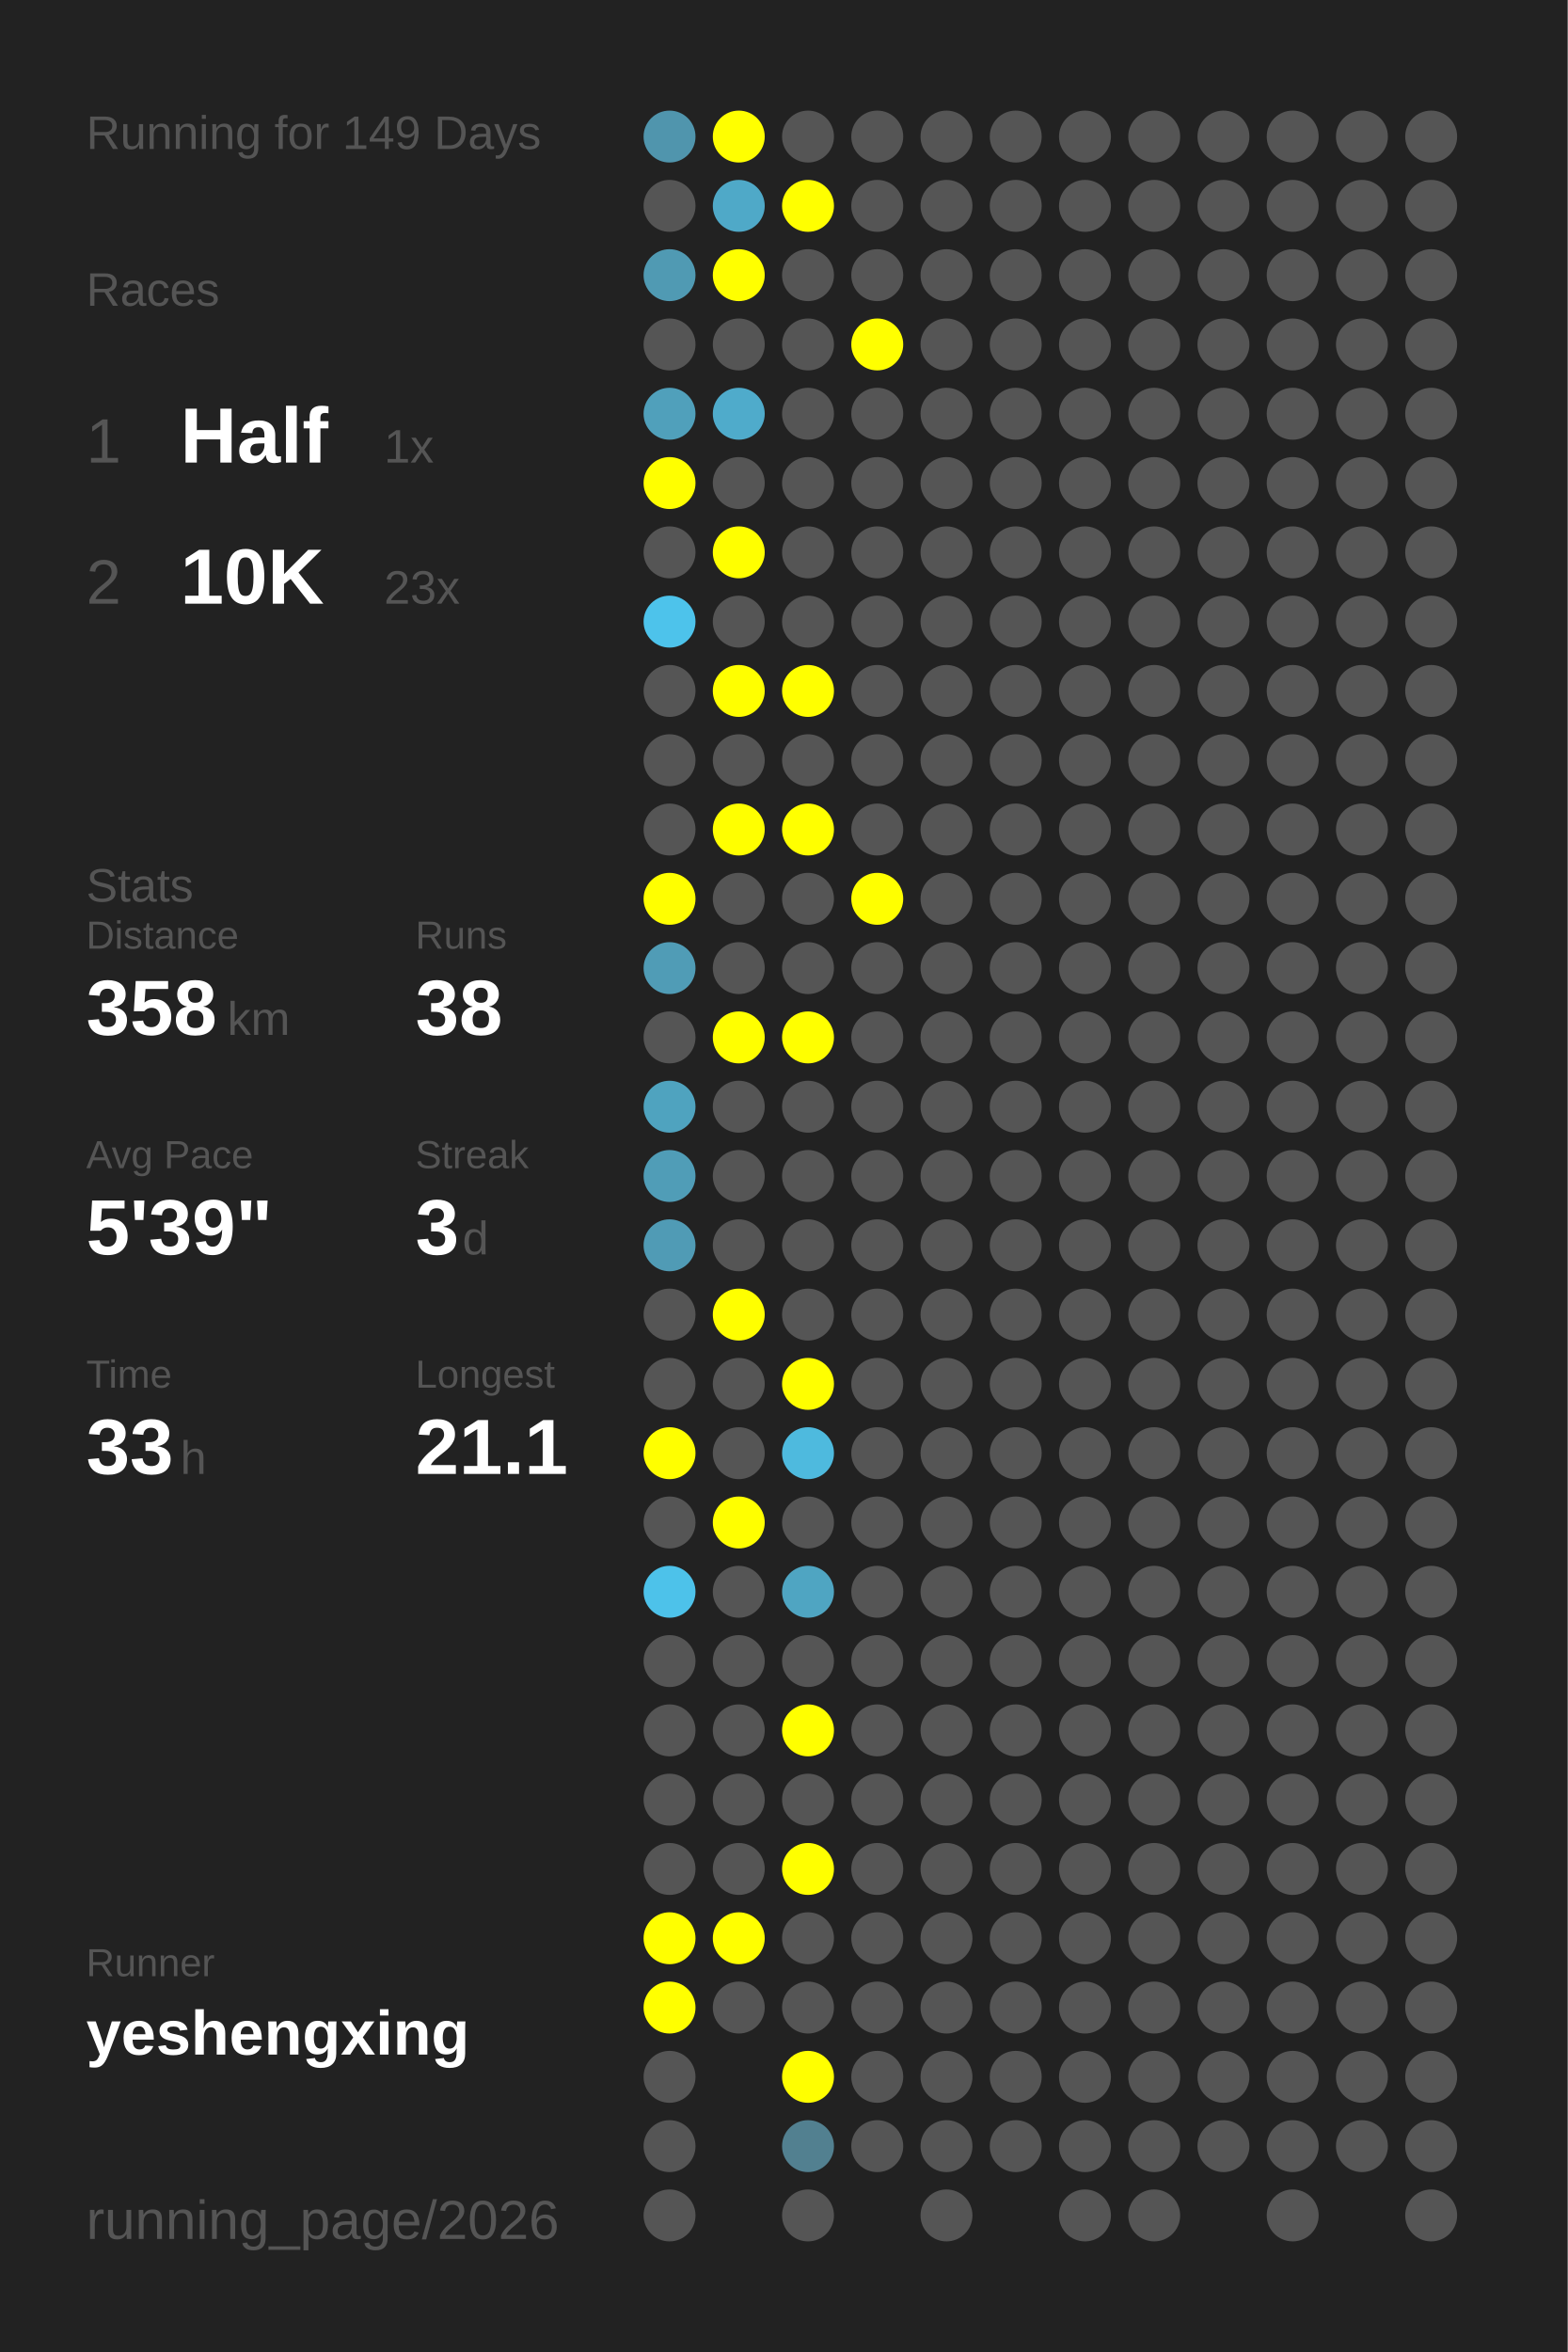
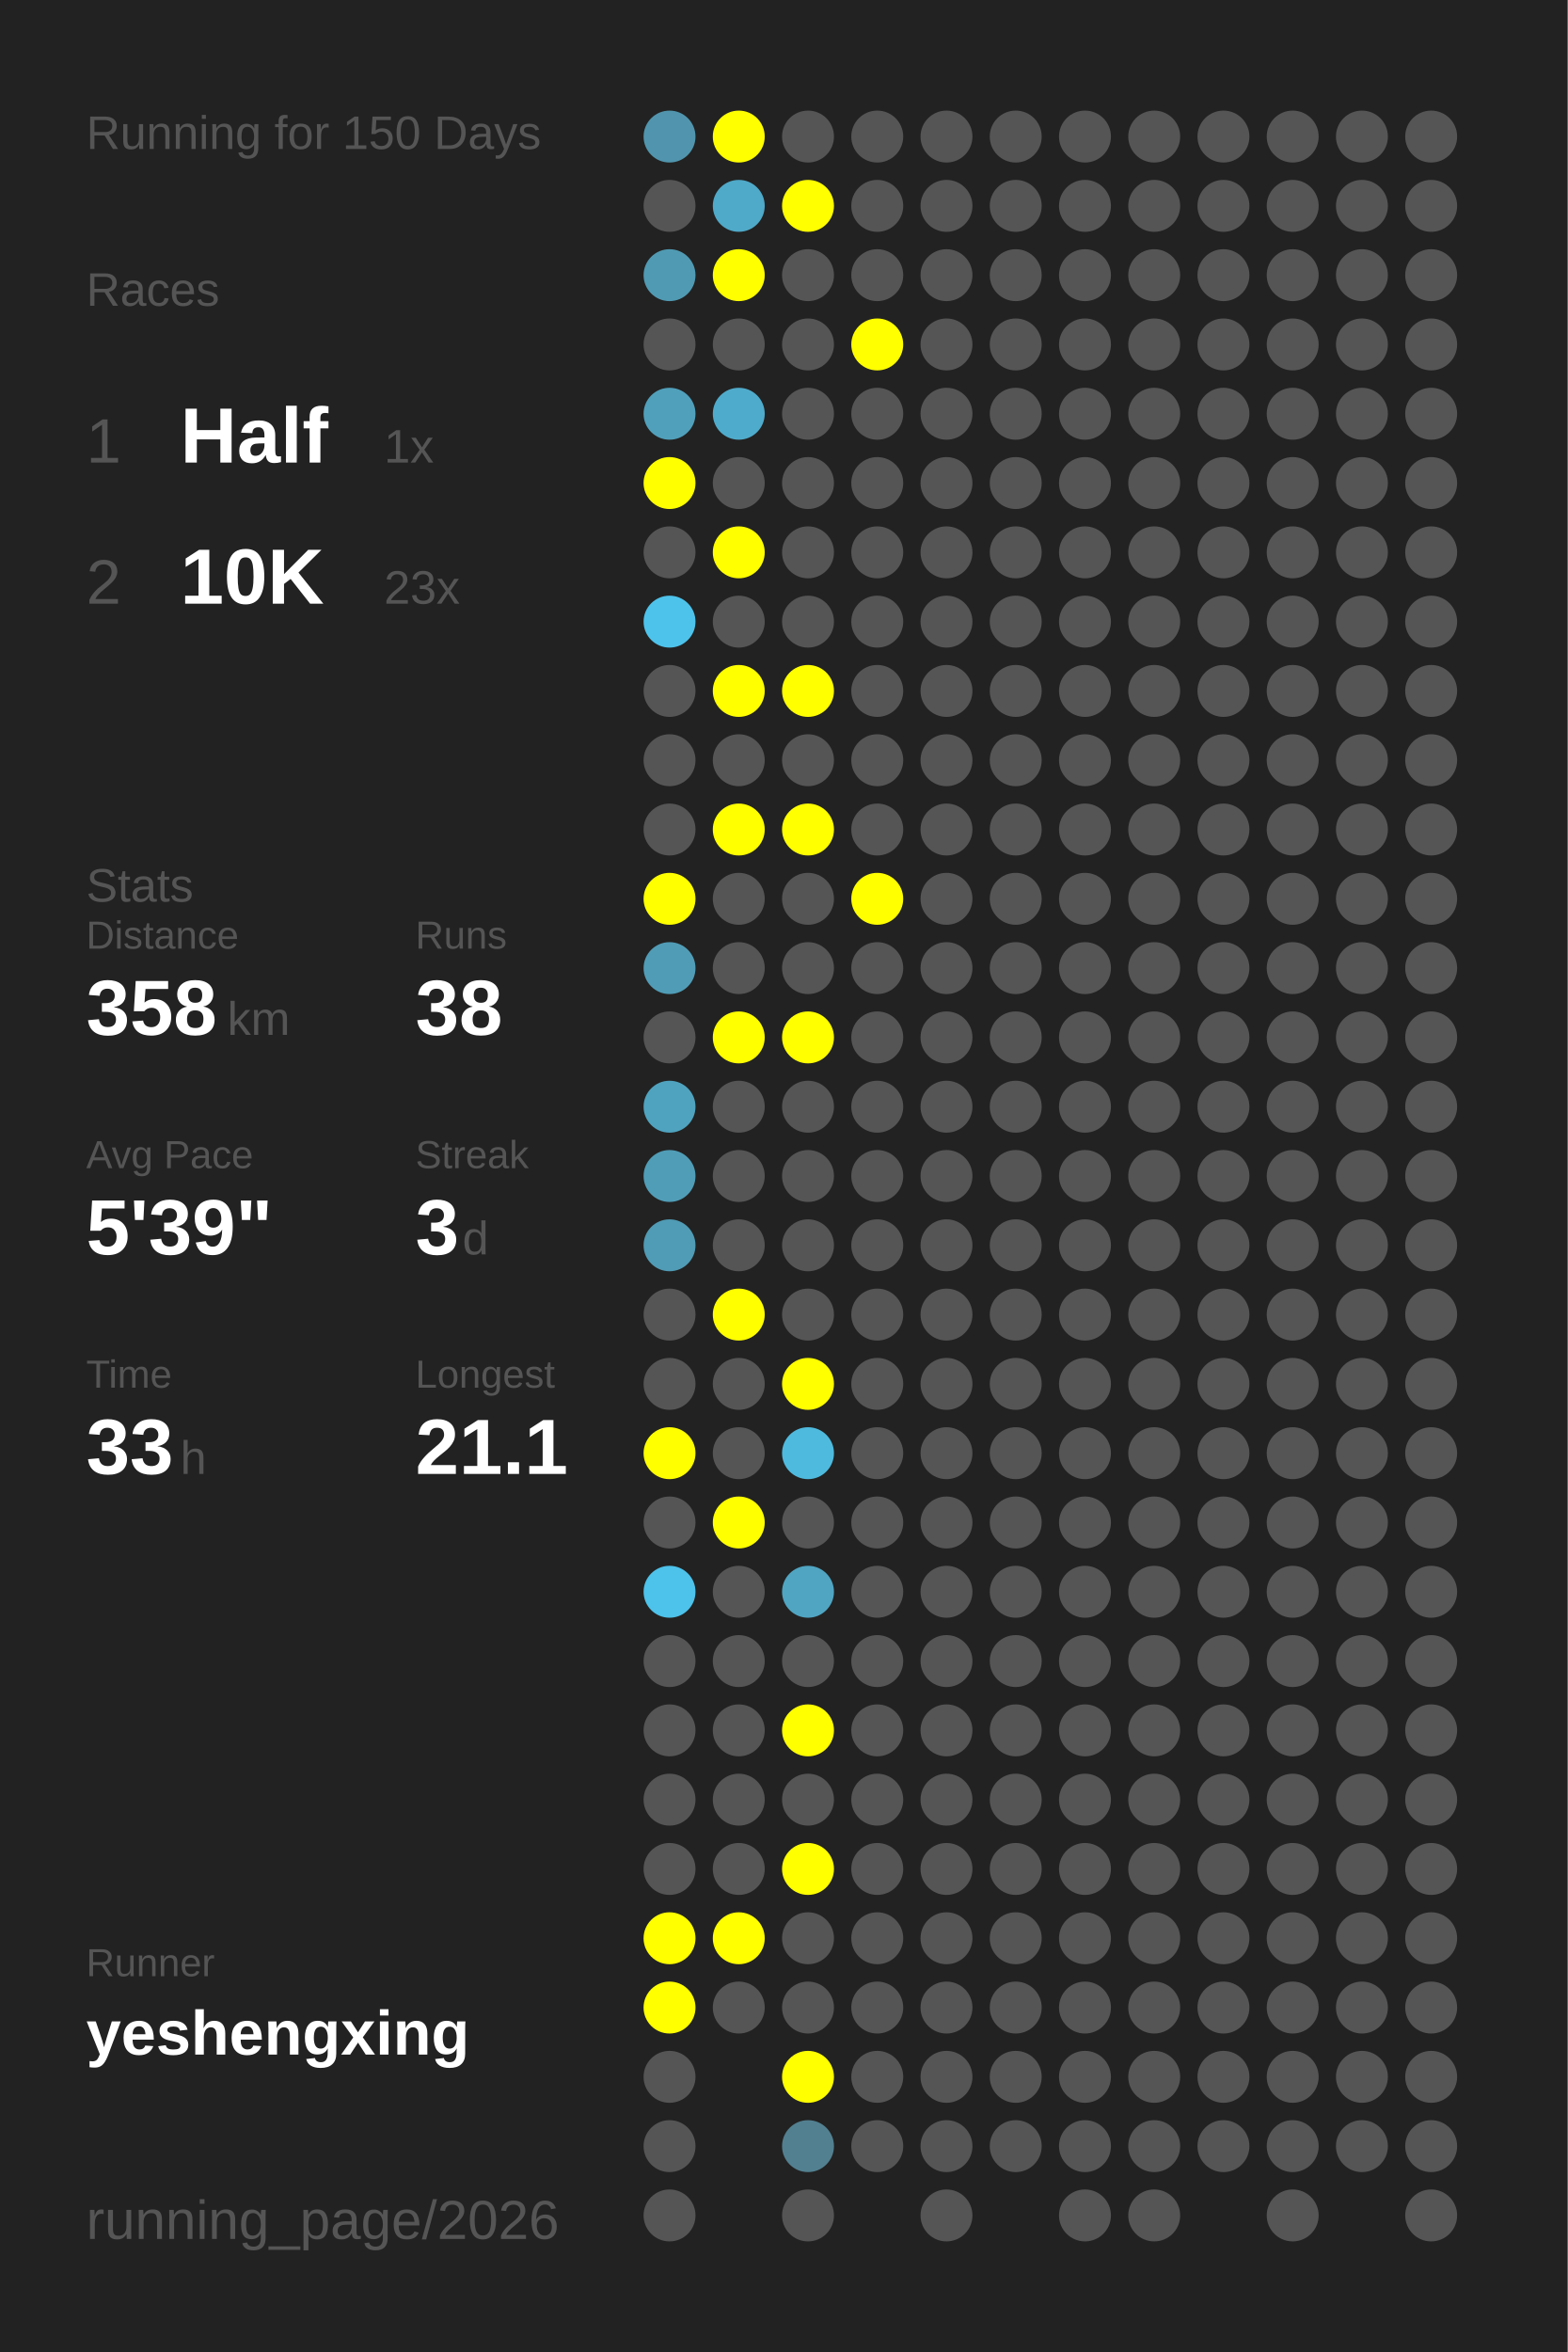
<svg xmlns="http://www.w3.org/2000/svg" baseProfile="full" height="300mm" version="1.1" viewBox="0,0,200,300" width="200mm">
  <defs />
  <rect fill="#222222" height="300" width="200" x="0" y="0" />
-   <text fill="#555555" style="font-size:6px; font-family:Arial;" x="11" y="19">Running for 149 Days</text>
+   <text fill="#555555" style="font-size:6px; font-family:Arial;" x="11" y="19">Running for 150 Days</text>
  <text fill="#555555" style="font-size:6px; font-family:Arial;" x="11" y="39">Races</text>
  <text fill="#555555" style="font-size:8px; font-family:Arial;" x="11" y="59">1</text>
  <text fill="#FFFFFF" style="font-size:10px; font-family:Arial; font-weight:bold;" x="23" y="59">Half</text>
  <text fill="#555555" style="font-size:6px; font-family:Arial;" x="49" y="59">1x</text>
  <text fill="#555555" style="font-size:8px; font-family:Arial;" x="11" y="77">2</text>
  <text fill="#FFFFFF" style="font-size:10px; font-family:Arial; font-weight:bold;" x="23" y="77">10K</text>
  <text fill="#555555" style="font-size:6px; font-family:Arial;" x="49" y="77">23x</text>
  <text fill="#555555" style="font-size:6px; font-family:Arial;" x="11" y="115">Stats</text>
  <text fill="#555555" style="font-size:5px; font-family:Arial;" x="11" y="121">Distance</text>
  <text fill="#FFFFFF" style="font-size:10px; font-family:Arial; font-weight:bold;" x="11" y="132">358</text>
  <text fill="#555555" style="font-size:6px; font-family:Arial;" x="29" y="132">km</text>
  <text fill="#555555" style="font-size:5px; font-family:Arial;" x="53" y="121">Runs</text>
  <text fill="#FFFFFF" style="font-size:10px; font-family:Arial; font-weight:bold;" x="53" y="132">38</text>
  <text fill="#555555" style="font-size:5px; font-family:Arial;" x="11" y="149">Avg Pace</text>
  <text fill="#FFFFFF" style="font-size:10px; font-family:Arial; font-weight:bold;" x="11" y="160">5'39"</text>
  <text fill="#555555" style="font-size:5px; font-family:Arial;" x="53" y="149">Streak</text>
  <text fill="#FFFFFF" style="font-size:10px; font-family:Arial; font-weight:bold;" x="53" y="160">3</text>
  <text fill="#555555" style="font-size:6px; font-family:Arial;" x="59" y="160">d</text>
  <text fill="#555555" style="font-size:5px; font-family:Arial;" x="11" y="177">Time</text>
  <text fill="#FFFFFF" style="font-size:10px; font-family:Arial; font-weight:bold;" x="11" y="188">33</text>
  <text fill="#555555" style="font-size:6px; font-family:Arial;" x="23" y="188">h</text>
  <text fill="#555555" style="font-size:5px; font-family:Arial;" x="53" y="177">Longest</text>
  <text fill="#FFFFFF" style="font-size:10px; font-family:Arial; font-weight:bold;" x="53" y="188">21.1</text>
  <text fill="#555555" style="font-size:5px; font-family:Arial;" x="11" y="252.065">Runner</text>
  <text fill="#FFFFFF" style="font-size:8px; font-family:Arial; font-weight:bold;" x="11" y="262.065">yeshengxing</text>
  <text fill="#555555" style="font-size:7px; font-family:Arial;" x="11" y="285.581">running_page/2026</text>
  <circle cx="85.417" cy="17.419" fill="#5095ad" r="3.312" />
  <circle cx="85.417" cy="26.258" fill="#555555" r="3.312" />
  <circle cx="85.417" cy="35.097" fill="#509ab3" r="3.312" />
  <circle cx="85.417" cy="43.935" fill="#555555" r="3.312" />
  <circle cx="85.417" cy="52.774" fill="#50a0bb" r="3.312" />
  <circle cx="85.417" cy="61.613" fill="#FFFF00" r="3.312" />
  <circle cx="85.417" cy="70.452" fill="#555555" r="3.312" />
  <circle cx="85.417" cy="79.29" fill="#4dc3eb" r="3.312" />
  <circle cx="85.417" cy="88.129" fill="#555555" r="3.312" />
  <circle cx="85.417" cy="96.968" fill="#555555" r="3.312" />
  <circle cx="85.417" cy="105.806" fill="#555555" r="3.312" />
  <circle cx="85.417" cy="114.645" fill="#FFFF00" r="3.312" />
  <circle cx="85.417" cy="123.484" fill="#509cb6" r="3.312" />
  <circle cx="85.417" cy="132.323" fill="#555555" r="3.312" />
  <circle cx="85.417" cy="141.161" fill="#4fa3bf" r="3.312" />
  <circle cx="85.417" cy="150" fill="#509db7" r="3.312" />
  <circle cx="85.417" cy="158.839" fill="#509bb5" r="3.312" />
  <circle cx="85.417" cy="167.677" fill="#555555" r="3.312" />
  <circle cx="85.417" cy="176.516" fill="#555555" r="3.312" />
  <circle cx="85.417" cy="185.355" fill="#FFFF00" r="3.312" />
  <circle cx="85.417" cy="194.194" fill="#555555" r="3.312" />
  <circle cx="85.417" cy="203.032" fill="#4dc2ea" r="3.312" />
  <circle cx="85.417" cy="211.871" fill="#555555" r="3.312" />
  <circle cx="85.417" cy="220.71" fill="#555555" r="3.312" />
  <circle cx="85.417" cy="229.548" fill="#555555" r="3.312" />
  <circle cx="85.417" cy="238.387" fill="#555555" r="3.312" />
  <circle cx="85.417" cy="247.226" fill="#FFFF00" r="3.312" />
  <circle cx="85.417" cy="256.065" fill="#FFFF00" r="3.312" />
  <circle cx="85.417" cy="264.903" fill="#555555" r="3.312" />
  <circle cx="85.417" cy="273.742" fill="#555555" r="3.312" />
  <circle cx="85.417" cy="282.581" fill="#555555" r="3.312" />
  <circle cx="94.25" cy="17.419" fill="#FFFF00" r="3.312" />
  <circle cx="94.25" cy="26.258" fill="#4fa9c8" r="3.312" />
  <circle cx="94.25" cy="35.097" fill="#FFFF00" r="3.312" />
  <circle cx="94.25" cy="43.935" fill="#555555" r="3.312" />
  <circle cx="94.25" cy="52.774" fill="#4fabcb" r="3.312" />
  <circle cx="94.25" cy="61.613" fill="#555555" r="3.312" />
  <circle cx="94.25" cy="70.452" fill="#FFFF00" r="3.312" />
  <circle cx="94.25" cy="79.29" fill="#555555" r="3.312" />
  <circle cx="94.25" cy="88.129" fill="#FFFF00" r="3.312" />
  <circle cx="94.25" cy="96.968" fill="#555555" r="3.312" />
  <circle cx="94.25" cy="105.806" fill="#FFFF00" r="3.312" />
  <circle cx="94.25" cy="114.645" fill="#555555" r="3.312" />
  <circle cx="94.25" cy="123.484" fill="#555555" r="3.312" />
  <circle cx="94.25" cy="132.323" fill="#FFFF00" r="3.312" />
  <circle cx="94.25" cy="141.161" fill="#555555" r="3.312" />
  <circle cx="94.25" cy="150" fill="#555555" r="3.312" />
  <circle cx="94.25" cy="158.839" fill="#555555" r="3.312" />
  <circle cx="94.25" cy="167.677" fill="#FFFF00" r="3.312" />
  <circle cx="94.25" cy="176.516" fill="#555555" r="3.312" />
  <circle cx="94.25" cy="185.355" fill="#555555" r="3.312" />
  <circle cx="94.25" cy="194.194" fill="#FFFF00" r="3.312" />
  <circle cx="94.25" cy="203.032" fill="#555555" r="3.312" />
  <circle cx="94.25" cy="211.871" fill="#555555" r="3.312" />
  <circle cx="94.25" cy="220.71" fill="#555555" r="3.312" />
  <circle cx="94.25" cy="229.548" fill="#555555" r="3.312" />
  <circle cx="94.25" cy="238.387" fill="#555555" r="3.312" />
  <circle cx="94.25" cy="247.226" fill="#FFFF00" r="3.312" />
  <circle cx="94.25" cy="256.065" fill="#555555" r="3.312" />
  <circle cx="103.083" cy="17.419" fill="#555555" r="3.312" />
  <circle cx="103.083" cy="26.258" fill="#FFFF00" r="3.312" />
  <circle cx="103.083" cy="35.097" fill="#555555" r="3.312" />
  <circle cx="103.083" cy="43.935" fill="#555555" r="3.312" />
  <circle cx="103.083" cy="52.774" fill="#555555" r="3.312" />
  <circle cx="103.083" cy="61.613" fill="#555555" r="3.312" />
  <circle cx="103.083" cy="70.452" fill="#555555" r="3.312" />
  <circle cx="103.083" cy="79.29" fill="#555555" r="3.312" />
  <circle cx="103.083" cy="88.129" fill="#FFFF00" r="3.312" />
  <circle cx="103.083" cy="96.968" fill="#555555" r="3.312" />
  <circle cx="103.083" cy="105.806" fill="#FFFF00" r="3.312" />
  <circle cx="103.083" cy="114.645" fill="#555555" r="3.312" />
  <circle cx="103.083" cy="123.484" fill="#555555" r="3.312" />
  <circle cx="103.083" cy="132.323" fill="#FFFF00" r="3.312" />
  <circle cx="103.083" cy="141.161" fill="#555555" r="3.312" />
  <circle cx="103.083" cy="150" fill="#555555" r="3.312" />
  <circle cx="103.083" cy="158.839" fill="#555555" r="3.312" />
  <circle cx="103.083" cy="167.677" fill="#555555" r="3.312" />
  <circle cx="103.083" cy="176.516" fill="#FFFF00" r="3.312" />
  <circle cx="103.083" cy="185.355" fill="#4ebade" r="3.312" />
  <circle cx="103.083" cy="194.194" fill="#555555" r="3.312" />
  <circle cx="103.083" cy="203.032" fill="#4fa5c2" r="3.312" />
  <circle cx="103.083" cy="211.871" fill="#555555" r="3.312" />
  <circle cx="103.083" cy="220.71" fill="#FFFF00" r="3.312" />
  <circle cx="103.083" cy="229.548" fill="#555555" r="3.312" />
  <circle cx="103.083" cy="238.387" fill="#FFFF00" r="3.312" />
  <circle cx="103.083" cy="247.226" fill="#555555" r="3.312" />
  <circle cx="103.083" cy="256.065" fill="#555555" r="3.312" />
  <circle cx="103.083" cy="264.903" fill="#FFFF00" r="3.312" />
  <circle cx="103.083" cy="273.742" fill="#528090" r="3.312" />
  <circle cx="103.083" cy="282.581" fill="#555555" r="3.312" />
  <circle cx="111.917" cy="17.419" fill="#555555" r="3.312" />
  <circle cx="111.917" cy="26.258" fill="#555555" r="3.312" />
  <circle cx="111.917" cy="35.097" fill="#555555" r="3.312" />
  <circle cx="111.917" cy="43.935" fill="#FFFF00" r="3.312" />
  <circle cx="111.917" cy="52.774" fill="#555555" r="3.312" />
  <circle cx="111.917" cy="61.613" fill="#555555" r="3.312" />
  <circle cx="111.917" cy="70.452" fill="#555555" r="3.312" />
  <circle cx="111.917" cy="79.29" fill="#555555" r="3.312" />
  <circle cx="111.917" cy="88.129" fill="#555555" r="3.312" />
  <circle cx="111.917" cy="96.968" fill="#555555" r="3.312" />
  <circle cx="111.917" cy="105.806" fill="#555555" r="3.312" />
  <circle cx="111.917" cy="114.645" fill="#FFFF00" r="3.312" />
  <circle cx="111.917" cy="123.484" fill="#555555" r="3.312" />
  <circle cx="111.917" cy="132.323" fill="#555555" r="3.312" />
  <circle cx="111.917" cy="141.161" fill="#555555" r="3.312" />
  <circle cx="111.917" cy="150" fill="#555555" r="3.312" />
  <circle cx="111.917" cy="158.839" fill="#555555" r="3.312" />
  <circle cx="111.917" cy="167.677" fill="#555555" r="3.312" />
  <circle cx="111.917" cy="176.516" fill="#555555" r="3.312" />
  <circle cx="111.917" cy="185.355" fill="#555555" r="3.312" />
  <circle cx="111.917" cy="194.194" fill="#555555" r="3.312" />
  <circle cx="111.917" cy="203.032" fill="#555555" r="3.312" />
  <circle cx="111.917" cy="211.871" fill="#555555" r="3.312" />
  <circle cx="111.917" cy="220.71" fill="#555555" r="3.312" />
  <circle cx="111.917" cy="229.548" fill="#555555" r="3.312" />
  <circle cx="111.917" cy="238.387" fill="#555555" r="3.312" />
  <circle cx="111.917" cy="247.226" fill="#555555" r="3.312" />
  <circle cx="111.917" cy="256.065" fill="#555555" r="3.312" />
  <circle cx="111.917" cy="264.903" fill="#555555" r="3.312" />
  <circle cx="111.917" cy="273.742" fill="#555555" r="3.312" />
  <circle cx="120.75" cy="17.419" fill="#555555" r="3.312" />
  <circle cx="120.75" cy="26.258" fill="#555555" r="3.312" />
  <circle cx="120.75" cy="35.097" fill="#555555" r="3.312" />
  <circle cx="120.75" cy="43.935" fill="#555555" r="3.312" />
  <circle cx="120.75" cy="52.774" fill="#555555" r="3.312" />
  <circle cx="120.75" cy="61.613" fill="#555555" r="3.312" />
  <circle cx="120.75" cy="70.452" fill="#555555" r="3.312" />
  <circle cx="120.75" cy="79.29" fill="#555555" r="3.312" />
  <circle cx="120.75" cy="88.129" fill="#555555" r="3.312" />
  <circle cx="120.75" cy="96.968" fill="#555555" r="3.312" />
  <circle cx="120.75" cy="105.806" fill="#555555" r="3.312" />
  <circle cx="120.75" cy="114.645" fill="#555555" r="3.312" />
  <circle cx="120.75" cy="123.484" fill="#555555" r="3.312" />
  <circle cx="120.75" cy="132.323" fill="#555555" r="3.312" />
  <circle cx="120.75" cy="141.161" fill="#555555" r="3.312" />
  <circle cx="120.75" cy="150" fill="#555555" r="3.312" />
  <circle cx="120.75" cy="158.839" fill="#555555" r="3.312" />
  <circle cx="120.75" cy="167.677" fill="#555555" r="3.312" />
  <circle cx="120.75" cy="176.516" fill="#555555" r="3.312" />
  <circle cx="120.75" cy="185.355" fill="#555555" r="3.312" />
  <circle cx="120.75" cy="194.194" fill="#555555" r="3.312" />
  <circle cx="120.75" cy="203.032" fill="#555555" r="3.312" />
  <circle cx="120.75" cy="211.871" fill="#555555" r="3.312" />
  <circle cx="120.75" cy="220.71" fill="#555555" r="3.312" />
  <circle cx="120.75" cy="229.548" fill="#555555" r="3.312" />
  <circle cx="120.75" cy="238.387" fill="#555555" r="3.312" />
  <circle cx="120.75" cy="247.226" fill="#555555" r="3.312" />
  <circle cx="120.75" cy="256.065" fill="#555555" r="3.312" />
  <circle cx="120.75" cy="264.903" fill="#555555" r="3.312" />
  <circle cx="120.75" cy="273.742" fill="#555555" r="3.312" />
  <circle cx="120.75" cy="282.581" fill="#555555" r="3.312" />
  <circle cx="129.583" cy="17.419" fill="#555555" r="3.312" />
  <circle cx="129.583" cy="26.258" fill="#555555" r="3.312" />
  <circle cx="129.583" cy="35.097" fill="#555555" r="3.312" />
  <circle cx="129.583" cy="43.935" fill="#555555" r="3.312" />
  <circle cx="129.583" cy="52.774" fill="#555555" r="3.312" />
  <circle cx="129.583" cy="61.613" fill="#555555" r="3.312" />
  <circle cx="129.583" cy="70.452" fill="#555555" r="3.312" />
  <circle cx="129.583" cy="79.29" fill="#555555" r="3.312" />
  <circle cx="129.583" cy="88.129" fill="#555555" r="3.312" />
  <circle cx="129.583" cy="96.968" fill="#555555" r="3.312" />
  <circle cx="129.583" cy="105.806" fill="#555555" r="3.312" />
  <circle cx="129.583" cy="114.645" fill="#555555" r="3.312" />
  <circle cx="129.583" cy="123.484" fill="#555555" r="3.312" />
  <circle cx="129.583" cy="132.323" fill="#555555" r="3.312" />
  <circle cx="129.583" cy="141.161" fill="#555555" r="3.312" />
  <circle cx="129.583" cy="150" fill="#555555" r="3.312" />
  <circle cx="129.583" cy="158.839" fill="#555555" r="3.312" />
  <circle cx="129.583" cy="167.677" fill="#555555" r="3.312" />
  <circle cx="129.583" cy="176.516" fill="#555555" r="3.312" />
  <circle cx="129.583" cy="185.355" fill="#555555" r="3.312" />
  <circle cx="129.583" cy="194.194" fill="#555555" r="3.312" />
  <circle cx="129.583" cy="203.032" fill="#555555" r="3.312" />
  <circle cx="129.583" cy="211.871" fill="#555555" r="3.312" />
  <circle cx="129.583" cy="220.71" fill="#555555" r="3.312" />
  <circle cx="129.583" cy="229.548" fill="#555555" r="3.312" />
  <circle cx="129.583" cy="238.387" fill="#555555" r="3.312" />
  <circle cx="129.583" cy="247.226" fill="#555555" r="3.312" />
  <circle cx="129.583" cy="256.065" fill="#555555" r="3.312" />
  <circle cx="129.583" cy="264.903" fill="#555555" r="3.312" />
  <circle cx="129.583" cy="273.742" fill="#555555" r="3.312" />
  <circle cx="138.417" cy="17.419" fill="#555555" r="3.312" />
  <circle cx="138.417" cy="26.258" fill="#555555" r="3.312" />
  <circle cx="138.417" cy="35.097" fill="#555555" r="3.312" />
  <circle cx="138.417" cy="43.935" fill="#555555" r="3.312" />
  <circle cx="138.417" cy="52.774" fill="#555555" r="3.312" />
  <circle cx="138.417" cy="61.613" fill="#555555" r="3.312" />
  <circle cx="138.417" cy="70.452" fill="#555555" r="3.312" />
  <circle cx="138.417" cy="79.29" fill="#555555" r="3.312" />
  <circle cx="138.417" cy="88.129" fill="#555555" r="3.312" />
  <circle cx="138.417" cy="96.968" fill="#555555" r="3.312" />
  <circle cx="138.417" cy="105.806" fill="#555555" r="3.312" />
  <circle cx="138.417" cy="114.645" fill="#555555" r="3.312" />
  <circle cx="138.417" cy="123.484" fill="#555555" r="3.312" />
  <circle cx="138.417" cy="132.323" fill="#555555" r="3.312" />
  <circle cx="138.417" cy="141.161" fill="#555555" r="3.312" />
  <circle cx="138.417" cy="150" fill="#555555" r="3.312" />
  <circle cx="138.417" cy="158.839" fill="#555555" r="3.312" />
  <circle cx="138.417" cy="167.677" fill="#555555" r="3.312" />
  <circle cx="138.417" cy="176.516" fill="#555555" r="3.312" />
  <circle cx="138.417" cy="185.355" fill="#555555" r="3.312" />
  <circle cx="138.417" cy="194.194" fill="#555555" r="3.312" />
  <circle cx="138.417" cy="203.032" fill="#555555" r="3.312" />
  <circle cx="138.417" cy="211.871" fill="#555555" r="3.312" />
  <circle cx="138.417" cy="220.71" fill="#555555" r="3.312" />
  <circle cx="138.417" cy="229.548" fill="#555555" r="3.312" />
  <circle cx="138.417" cy="238.387" fill="#555555" r="3.312" />
  <circle cx="138.417" cy="247.226" fill="#555555" r="3.312" />
  <circle cx="138.417" cy="256.065" fill="#555555" r="3.312" />
  <circle cx="138.417" cy="264.903" fill="#555555" r="3.312" />
  <circle cx="138.417" cy="273.742" fill="#555555" r="3.312" />
  <circle cx="138.417" cy="282.581" fill="#555555" r="3.312" />
  <circle cx="147.25" cy="17.419" fill="#555555" r="3.312" />
  <circle cx="147.25" cy="26.258" fill="#555555" r="3.312" />
  <circle cx="147.25" cy="35.097" fill="#555555" r="3.312" />
  <circle cx="147.25" cy="43.935" fill="#555555" r="3.312" />
  <circle cx="147.25" cy="52.774" fill="#555555" r="3.312" />
  <circle cx="147.25" cy="61.613" fill="#555555" r="3.312" />
  <circle cx="147.25" cy="70.452" fill="#555555" r="3.312" />
  <circle cx="147.25" cy="79.29" fill="#555555" r="3.312" />
  <circle cx="147.25" cy="88.129" fill="#555555" r="3.312" />
  <circle cx="147.25" cy="96.968" fill="#555555" r="3.312" />
  <circle cx="147.25" cy="105.806" fill="#555555" r="3.312" />
  <circle cx="147.25" cy="114.645" fill="#555555" r="3.312" />
  <circle cx="147.25" cy="123.484" fill="#555555" r="3.312" />
  <circle cx="147.25" cy="132.323" fill="#555555" r="3.312" />
  <circle cx="147.25" cy="141.161" fill="#555555" r="3.312" />
  <circle cx="147.25" cy="150" fill="#555555" r="3.312" />
  <circle cx="147.25" cy="158.839" fill="#555555" r="3.312" />
  <circle cx="147.25" cy="167.677" fill="#555555" r="3.312" />
  <circle cx="147.25" cy="176.516" fill="#555555" r="3.312" />
  <circle cx="147.25" cy="185.355" fill="#555555" r="3.312" />
  <circle cx="147.25" cy="194.194" fill="#555555" r="3.312" />
  <circle cx="147.25" cy="203.032" fill="#555555" r="3.312" />
  <circle cx="147.25" cy="211.871" fill="#555555" r="3.312" />
  <circle cx="147.25" cy="220.71" fill="#555555" r="3.312" />
  <circle cx="147.25" cy="229.548" fill="#555555" r="3.312" />
  <circle cx="147.25" cy="238.387" fill="#555555" r="3.312" />
  <circle cx="147.25" cy="247.226" fill="#555555" r="3.312" />
  <circle cx="147.25" cy="256.065" fill="#555555" r="3.312" />
  <circle cx="147.25" cy="264.903" fill="#555555" r="3.312" />
  <circle cx="147.25" cy="273.742" fill="#555555" r="3.312" />
  <circle cx="147.25" cy="282.581" fill="#555555" r="3.312" />
  <circle cx="156.083" cy="17.419" fill="#555555" r="3.312" />
  <circle cx="156.083" cy="26.258" fill="#555555" r="3.312" />
  <circle cx="156.083" cy="35.097" fill="#555555" r="3.312" />
  <circle cx="156.083" cy="43.935" fill="#555555" r="3.312" />
  <circle cx="156.083" cy="52.774" fill="#555555" r="3.312" />
  <circle cx="156.083" cy="61.613" fill="#555555" r="3.312" />
  <circle cx="156.083" cy="70.452" fill="#555555" r="3.312" />
  <circle cx="156.083" cy="79.29" fill="#555555" r="3.312" />
  <circle cx="156.083" cy="88.129" fill="#555555" r="3.312" />
  <circle cx="156.083" cy="96.968" fill="#555555" r="3.312" />
  <circle cx="156.083" cy="105.806" fill="#555555" r="3.312" />
  <circle cx="156.083" cy="114.645" fill="#555555" r="3.312" />
  <circle cx="156.083" cy="123.484" fill="#555555" r="3.312" />
  <circle cx="156.083" cy="132.323" fill="#555555" r="3.312" />
  <circle cx="156.083" cy="141.161" fill="#555555" r="3.312" />
  <circle cx="156.083" cy="150" fill="#555555" r="3.312" />
  <circle cx="156.083" cy="158.839" fill="#555555" r="3.312" />
  <circle cx="156.083" cy="167.677" fill="#555555" r="3.312" />
  <circle cx="156.083" cy="176.516" fill="#555555" r="3.312" />
  <circle cx="156.083" cy="185.355" fill="#555555" r="3.312" />
  <circle cx="156.083" cy="194.194" fill="#555555" r="3.312" />
  <circle cx="156.083" cy="203.032" fill="#555555" r="3.312" />
  <circle cx="156.083" cy="211.871" fill="#555555" r="3.312" />
  <circle cx="156.083" cy="220.71" fill="#555555" r="3.312" />
  <circle cx="156.083" cy="229.548" fill="#555555" r="3.312" />
  <circle cx="156.083" cy="238.387" fill="#555555" r="3.312" />
  <circle cx="156.083" cy="247.226" fill="#555555" r="3.312" />
  <circle cx="156.083" cy="256.065" fill="#555555" r="3.312" />
  <circle cx="156.083" cy="264.903" fill="#555555" r="3.312" />
  <circle cx="156.083" cy="273.742" fill="#555555" r="3.312" />
  <circle cx="164.917" cy="17.419" fill="#555555" r="3.312" />
  <circle cx="164.917" cy="26.258" fill="#555555" r="3.312" />
  <circle cx="164.917" cy="35.097" fill="#555555" r="3.312" />
  <circle cx="164.917" cy="43.935" fill="#555555" r="3.312" />
  <circle cx="164.917" cy="52.774" fill="#555555" r="3.312" />
  <circle cx="164.917" cy="61.613" fill="#555555" r="3.312" />
  <circle cx="164.917" cy="70.452" fill="#555555" r="3.312" />
  <circle cx="164.917" cy="79.29" fill="#555555" r="3.312" />
  <circle cx="164.917" cy="88.129" fill="#555555" r="3.312" />
  <circle cx="164.917" cy="96.968" fill="#555555" r="3.312" />
  <circle cx="164.917" cy="105.806" fill="#555555" r="3.312" />
  <circle cx="164.917" cy="114.645" fill="#555555" r="3.312" />
  <circle cx="164.917" cy="123.484" fill="#555555" r="3.312" />
  <circle cx="164.917" cy="132.323" fill="#555555" r="3.312" />
  <circle cx="164.917" cy="141.161" fill="#555555" r="3.312" />
  <circle cx="164.917" cy="150" fill="#555555" r="3.312" />
  <circle cx="164.917" cy="158.839" fill="#555555" r="3.312" />
  <circle cx="164.917" cy="167.677" fill="#555555" r="3.312" />
  <circle cx="164.917" cy="176.516" fill="#555555" r="3.312" />
  <circle cx="164.917" cy="185.355" fill="#555555" r="3.312" />
  <circle cx="164.917" cy="194.194" fill="#555555" r="3.312" />
  <circle cx="164.917" cy="203.032" fill="#555555" r="3.312" />
  <circle cx="164.917" cy="211.871" fill="#555555" r="3.312" />
  <circle cx="164.917" cy="220.71" fill="#555555" r="3.312" />
  <circle cx="164.917" cy="229.548" fill="#555555" r="3.312" />
  <circle cx="164.917" cy="238.387" fill="#555555" r="3.312" />
  <circle cx="164.917" cy="247.226" fill="#555555" r="3.312" />
  <circle cx="164.917" cy="256.065" fill="#555555" r="3.312" />
  <circle cx="164.917" cy="264.903" fill="#555555" r="3.312" />
  <circle cx="164.917" cy="273.742" fill="#555555" r="3.312" />
  <circle cx="164.917" cy="282.581" fill="#555555" r="3.312" />
  <circle cx="173.75" cy="17.419" fill="#555555" r="3.312" />
  <circle cx="173.75" cy="26.258" fill="#555555" r="3.312" />
  <circle cx="173.75" cy="35.097" fill="#555555" r="3.312" />
  <circle cx="173.75" cy="43.935" fill="#555555" r="3.312" />
  <circle cx="173.75" cy="52.774" fill="#555555" r="3.312" />
  <circle cx="173.75" cy="61.613" fill="#555555" r="3.312" />
  <circle cx="173.75" cy="70.452" fill="#555555" r="3.312" />
  <circle cx="173.75" cy="79.29" fill="#555555" r="3.312" />
  <circle cx="173.75" cy="88.129" fill="#555555" r="3.312" />
  <circle cx="173.75" cy="96.968" fill="#555555" r="3.312" />
  <circle cx="173.75" cy="105.806" fill="#555555" r="3.312" />
  <circle cx="173.75" cy="114.645" fill="#555555" r="3.312" />
  <circle cx="173.75" cy="123.484" fill="#555555" r="3.312" />
  <circle cx="173.75" cy="132.323" fill="#555555" r="3.312" />
  <circle cx="173.75" cy="141.161" fill="#555555" r="3.312" />
  <circle cx="173.75" cy="150" fill="#555555" r="3.312" />
  <circle cx="173.75" cy="158.839" fill="#555555" r="3.312" />
  <circle cx="173.75" cy="167.677" fill="#555555" r="3.312" />
  <circle cx="173.75" cy="176.516" fill="#555555" r="3.312" />
  <circle cx="173.75" cy="185.355" fill="#555555" r="3.312" />
  <circle cx="173.75" cy="194.194" fill="#555555" r="3.312" />
  <circle cx="173.75" cy="203.032" fill="#555555" r="3.312" />
  <circle cx="173.75" cy="211.871" fill="#555555" r="3.312" />
  <circle cx="173.75" cy="220.71" fill="#555555" r="3.312" />
  <circle cx="173.75" cy="229.548" fill="#555555" r="3.312" />
  <circle cx="173.75" cy="238.387" fill="#555555" r="3.312" />
  <circle cx="173.75" cy="247.226" fill="#555555" r="3.312" />
  <circle cx="173.75" cy="256.065" fill="#555555" r="3.312" />
  <circle cx="173.75" cy="264.903" fill="#555555" r="3.312" />
  <circle cx="173.75" cy="273.742" fill="#555555" r="3.312" />
  <circle cx="182.583" cy="17.419" fill="#555555" r="3.312" />
  <circle cx="182.583" cy="26.258" fill="#555555" r="3.312" />
  <circle cx="182.583" cy="35.097" fill="#555555" r="3.312" />
  <circle cx="182.583" cy="43.935" fill="#555555" r="3.312" />
  <circle cx="182.583" cy="52.774" fill="#555555" r="3.312" />
  <circle cx="182.583" cy="61.613" fill="#555555" r="3.312" />
  <circle cx="182.583" cy="70.452" fill="#555555" r="3.312" />
  <circle cx="182.583" cy="79.29" fill="#555555" r="3.312" />
  <circle cx="182.583" cy="88.129" fill="#555555" r="3.312" />
  <circle cx="182.583" cy="96.968" fill="#555555" r="3.312" />
  <circle cx="182.583" cy="105.806" fill="#555555" r="3.312" />
  <circle cx="182.583" cy="114.645" fill="#555555" r="3.312" />
  <circle cx="182.583" cy="123.484" fill="#555555" r="3.312" />
  <circle cx="182.583" cy="132.323" fill="#555555" r="3.312" />
  <circle cx="182.583" cy="141.161" fill="#555555" r="3.312" />
  <circle cx="182.583" cy="150" fill="#555555" r="3.312" />
  <circle cx="182.583" cy="158.839" fill="#555555" r="3.312" />
  <circle cx="182.583" cy="167.677" fill="#555555" r="3.312" />
  <circle cx="182.583" cy="176.516" fill="#555555" r="3.312" />
  <circle cx="182.583" cy="185.355" fill="#555555" r="3.312" />
  <circle cx="182.583" cy="194.194" fill="#555555" r="3.312" />
  <circle cx="182.583" cy="203.032" fill="#555555" r="3.312" />
  <circle cx="182.583" cy="211.871" fill="#555555" r="3.312" />
  <circle cx="182.583" cy="220.71" fill="#555555" r="3.312" />
  <circle cx="182.583" cy="229.548" fill="#555555" r="3.312" />
  <circle cx="182.583" cy="238.387" fill="#555555" r="3.312" />
  <circle cx="182.583" cy="247.226" fill="#555555" r="3.312" />
  <circle cx="182.583" cy="256.065" fill="#555555" r="3.312" />
  <circle cx="182.583" cy="264.903" fill="#555555" r="3.312" />
  <circle cx="182.583" cy="273.742" fill="#555555" r="3.312" />
  <circle cx="182.583" cy="282.581" fill="#555555" r="3.312" />
</svg>
